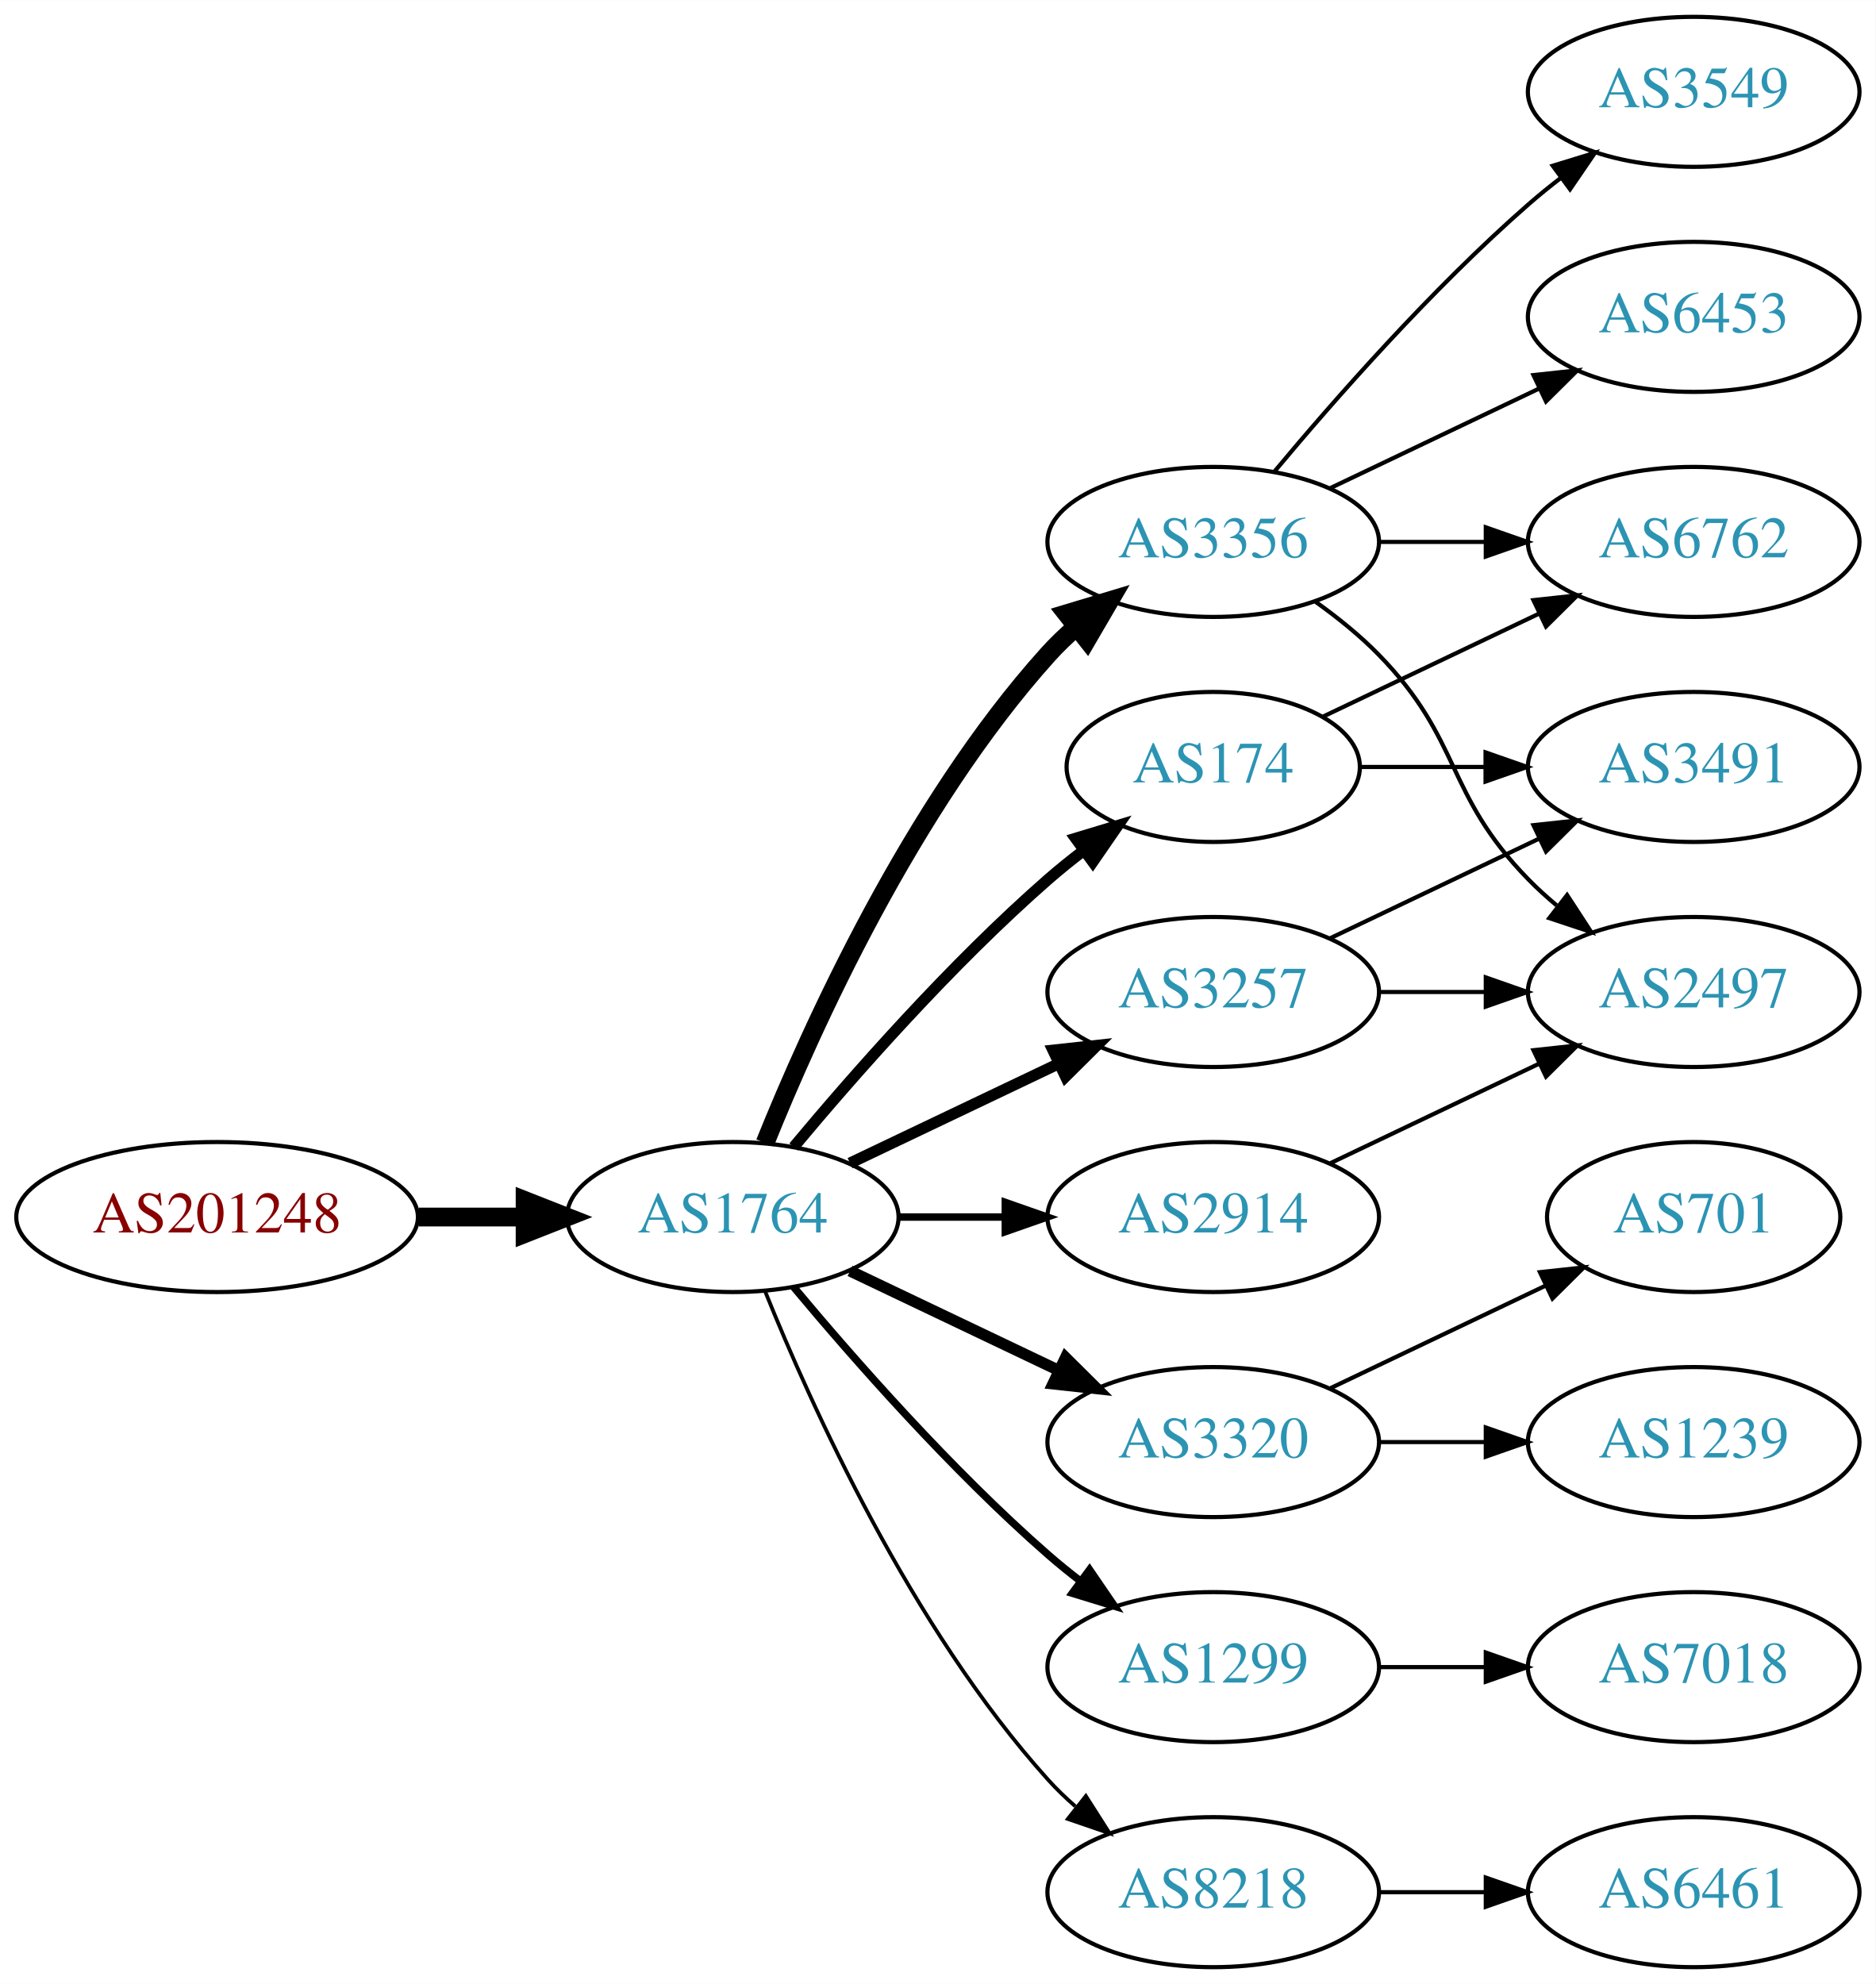
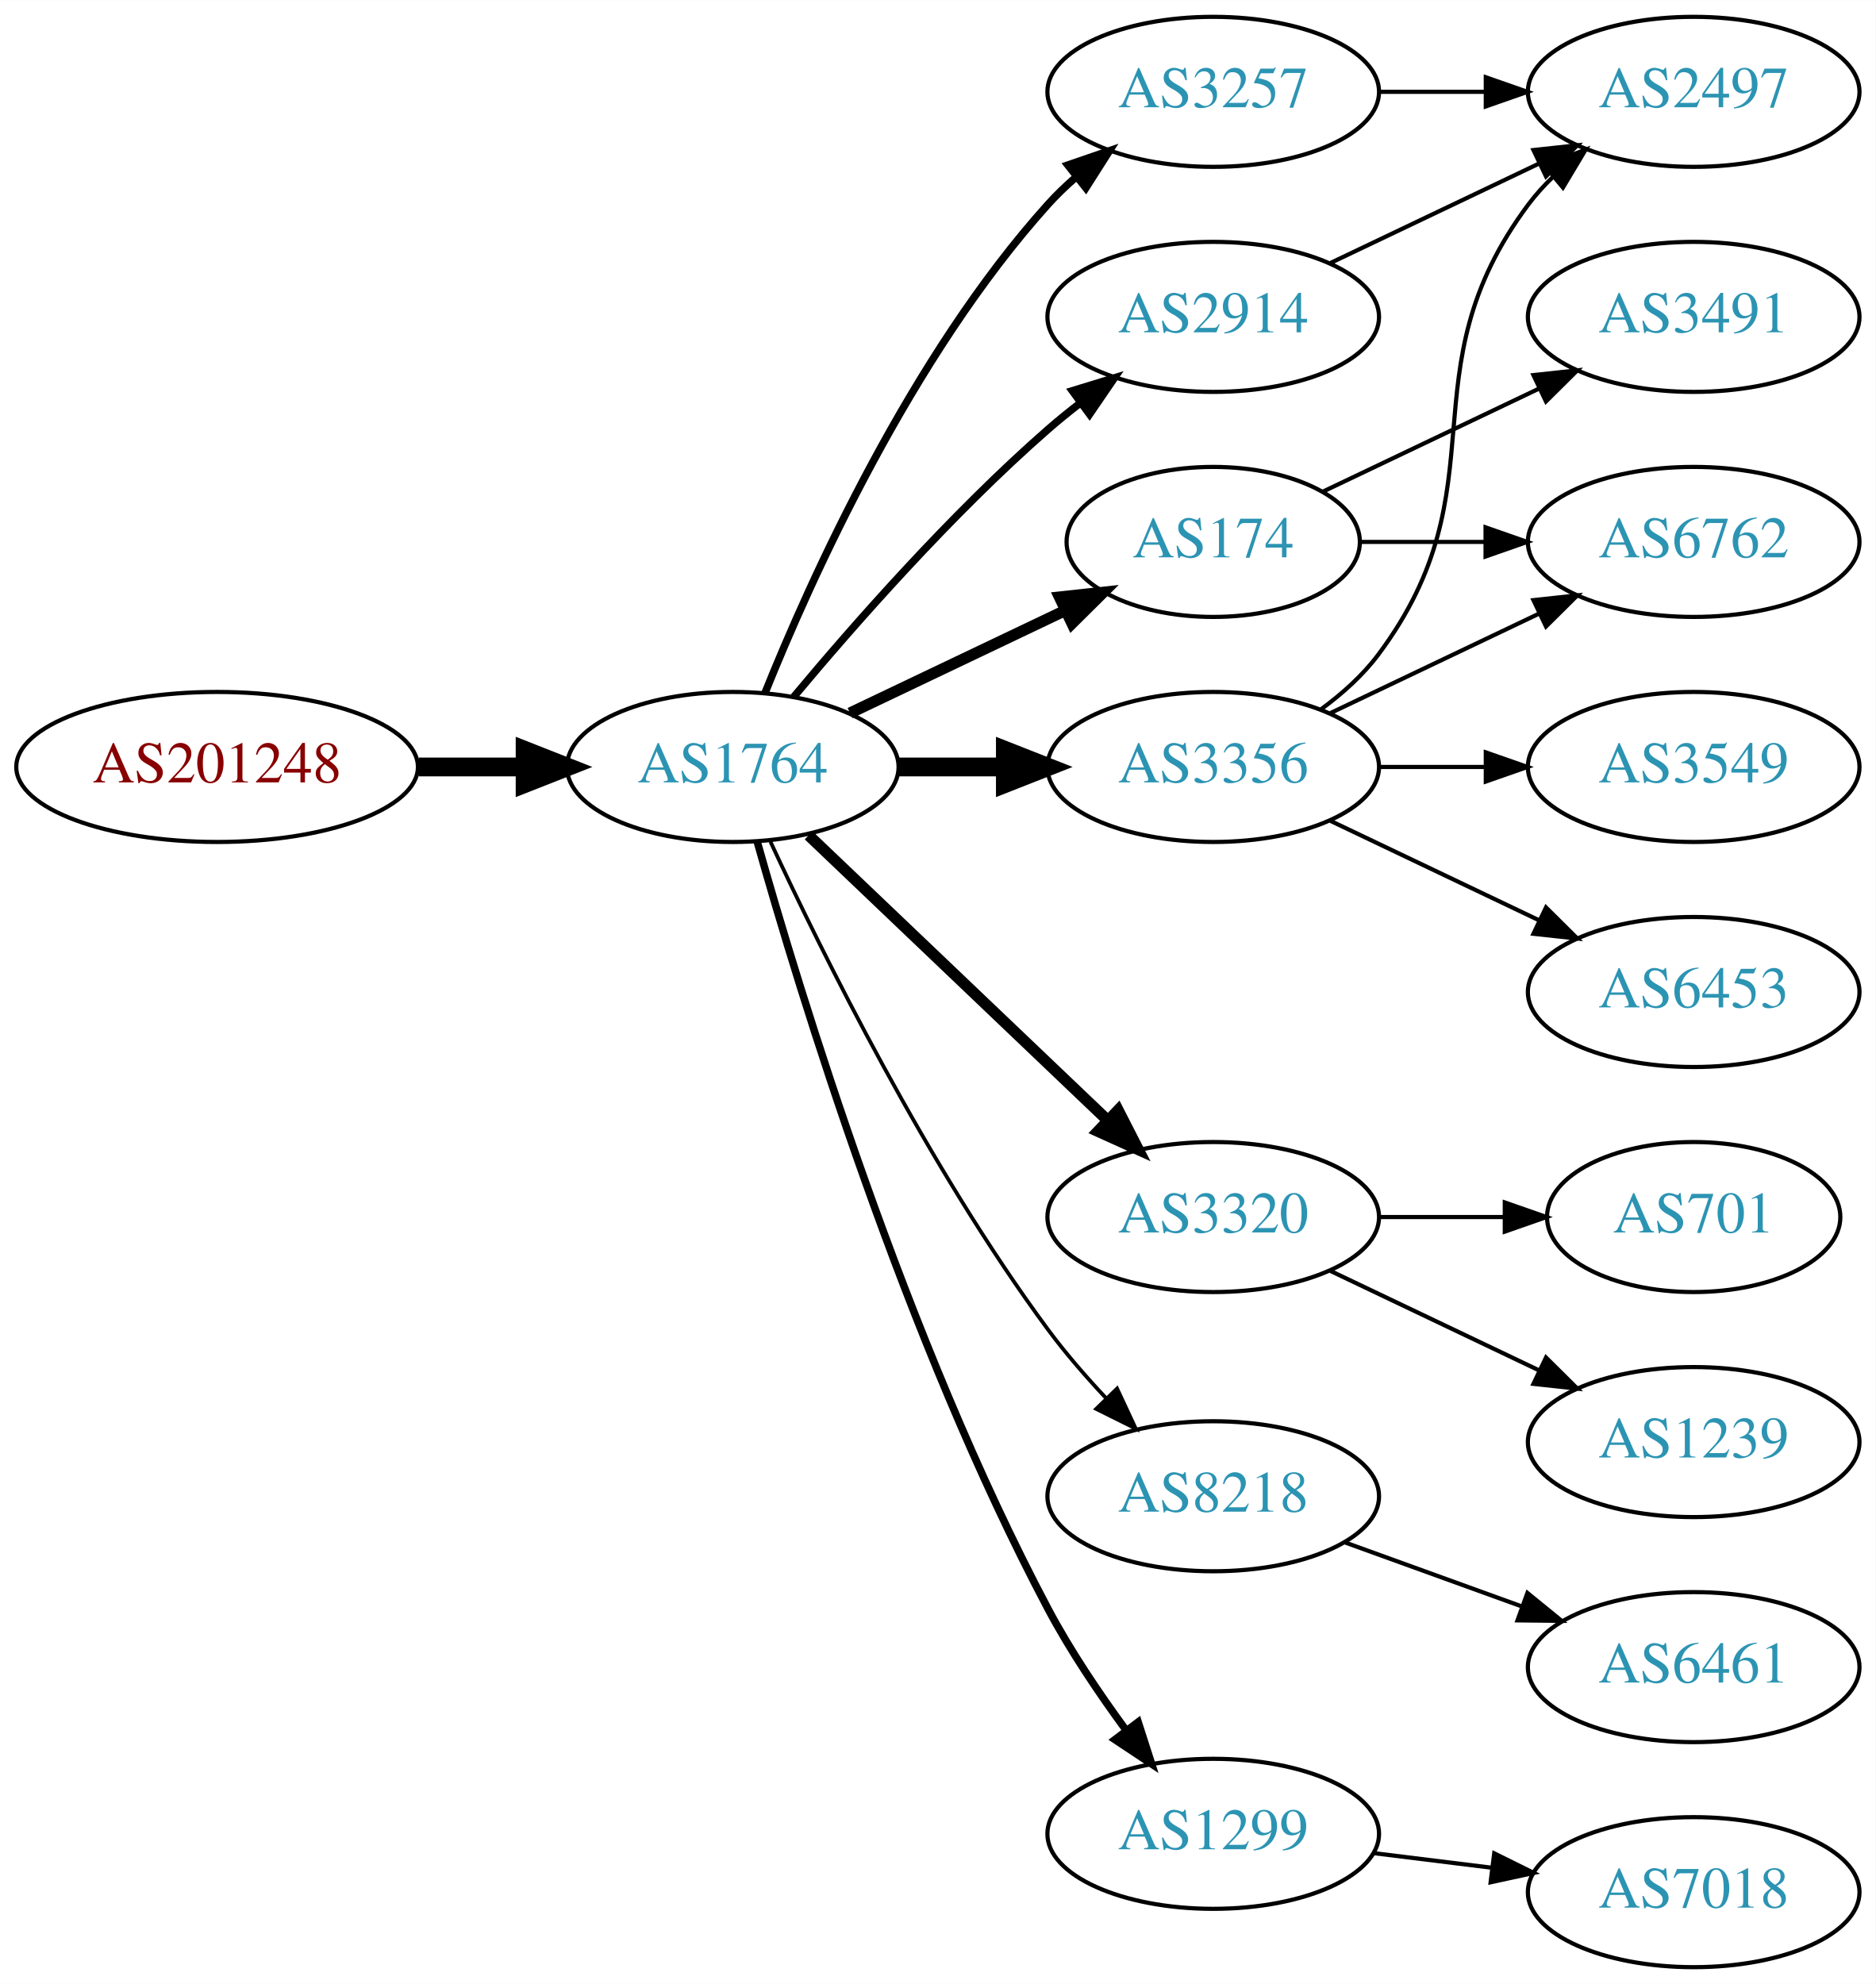
<svg xmlns="http://www.w3.org/2000/svg" xmlns:xlink="http://www.w3.org/1999/xlink" width="450pt" height="476pt" viewBox="0.00 0.00 450.07 476.00">
  <g id="graph0" class="graph" transform="scale(1 1) rotate(0) translate(4 472)">
    <polygon fill="white" stroke="none" points="-4,4 -4,-472 446.07,-472 446.07,4 -4,4" />
    <g id="node1" class="node">
      <g id="a_node1">
        <a xlink:href="/asn/201248" xlink:title="AS201248 ~ SCC EDV-Beratung AG [AT]">
-           <ellipse fill="#ffffff" stroke="black" cx="48.096" cy="-180" rx="48.192" ry="18" />
-           <text text-anchor="middle" x="48.096" y="-176.3" font-family="Times,serif" font-size="14.00" fill="#880000">AS201248</text>
+           <ellipse fill="#ffffff" stroke="black" cx="48.096" cy="-288" rx="48.192" ry="18" />
+           <text text-anchor="middle" x="48.096" y="-284.3" font-family="Times,serif" font-size="14.00" fill="#880000">AS201248</text>
        </a>
      </g>
    </g>
    <g id="node2" class="node">
      <g id="a_node2">
        <a xlink:href="/asn/1764" xlink:title="AS1764 ~ NEXTLAYER-AS [AT]">
-           <ellipse fill="#ffffff" stroke="black" cx="171.838" cy="-180" rx="39.794" ry="18" />
-           <text text-anchor="middle" x="171.838" y="-176.3" font-family="Times,serif" font-size="14.00" fill="#2c94b3">AS1764</text>
+           <ellipse fill="#ffffff" stroke="black" cx="171.838" cy="-288" rx="39.794" ry="18" />
+           <text text-anchor="middle" x="171.838" y="-284.3" font-family="Times,serif" font-size="14.00" fill="#2c94b3">AS1764</text>
        </a>
      </g>
    </g>
    <g id="edge1" class="edge">
-       <path fill="none" stroke="black" stroke-width="4.5" d="M96.513,-180C104.867,-180 113.577,-180 121.969,-180" />
-       <polygon fill="black" stroke="black" stroke-width="4.5" points="122.004,-183.938 132.004,-180 122.004,-176.063 122.004,-183.938" />
+       <path fill="none" stroke="black" stroke-width="4.5" d="M96.513,-288C104.867,-288 113.577,-288 121.969,-288" />
+       <polygon fill="black" stroke="black" stroke-width="4.5" points="122.004,-291.938 132.004,-288 122.004,-284.063 122.004,-291.938" />
    </g>
    <g id="node3" class="node">
      <g id="a_node3">
-         <a xlink:href="/asn/174" xlink:title="AS174 ~ Cogent Communications [US]">
-           <ellipse fill="#ffffff" stroke="black" cx="287.131" cy="-288" rx="35.194" ry="18" />
-           <text text-anchor="middle" x="287.131" y="-284.3" font-family="Times,serif" font-size="14.00" fill="#2c94b3">AS174</text>
+         <a xlink:href="/asn/2914" xlink:title="AS2914 ~ NTT America, Inc. [US]">
+           <ellipse fill="#ffffff" stroke="black" cx="287.131" cy="-396" rx="39.794" ry="18" />
+           <text text-anchor="middle" x="287.131" y="-392.3" font-family="Times,serif" font-size="14.00" fill="#2c94b3">AS2914</text>
        </a>
      </g>
    </g>
    <g id="edge2" class="edge">
-       <path fill="none" stroke="black" stroke-width="2.7" d="M186.468,-196.817C200.751,-213.929 224.297,-240.745 247.484,-261 250.154,-263.332 253.027,-265.648 255.957,-267.886" />
-       <polygon fill="black" stroke="black" stroke-width="2.7" points="254.108,-270.87 264.249,-273.939 258.235,-265.216 254.108,-270.87" />
+       <path fill="none" stroke="black" stroke-width="1.8" d="M186.468,-304.817C200.751,-321.929 224.297,-348.745 247.484,-369 249.95,-371.154 252.589,-373.294 255.286,-375.372" />
+       <polygon fill="black" stroke="black" stroke-width="1.8" points="253.311,-378.264 263.44,-381.37 257.459,-372.625 253.311,-378.264" />
    </g>
    <g id="node4" class="node">
      <g id="a_node4">
-         <a xlink:href="/asn/3320" xlink:title="AS3320 ~ DTAG [DE]">
-           <ellipse fill="#ffffff" stroke="black" cx="287.131" cy="-126" rx="39.794" ry="18" />
-           <text text-anchor="middle" x="287.131" y="-122.3" font-family="Times,serif" font-size="14.00" fill="#2c94b3">AS3320</text>
+         <a xlink:href="/asn/3257" xlink:title="AS3257 ~ GTT [DE]">
+           <ellipse fill="#ffffff" stroke="black" cx="287.131" cy="-450" rx="39.794" ry="18" />
+           <text text-anchor="middle" x="287.131" y="-446.3" font-family="Times,serif" font-size="14.00" fill="#2c94b3">AS3257</text>
        </a>
      </g>
    </g>
    <g id="edge3" class="edge">
-       <path fill="none" stroke="black" stroke-width="2.7" d="M199.974,-167.066C214.968,-159.919 233.789,-150.948 250.013,-143.215" />
-       <polygon fill="black" stroke="black" stroke-width="2.7" points="251.695,-146.291 259.216,-138.829 248.683,-139.972 251.695,-146.291" />
+       <path fill="none" stroke="black" stroke-width="1.8" d="M179.586,-305.787C190.637,-333.243 214.69,-386.578 247.484,-423 249.487,-425.224 251.706,-427.363 254.038,-429.397" />
+       <polygon fill="black" stroke="black" stroke-width="1.8" points="252.236,-432.433 262.257,-435.873 256.569,-426.935 252.236,-432.433" />
    </g>
    <g id="node5" class="node">
      <g id="a_node5">
-         <a xlink:href="/asn/1299" xlink:title="AS1299 ~ Telia Carrier [EU]">
-           <ellipse fill="#ffffff" stroke="black" cx="287.131" cy="-72" rx="39.794" ry="18" />
-           <text text-anchor="middle" x="287.131" y="-68.3" font-family="Times,serif" font-size="14.00" fill="#2c94b3">AS1299</text>
+         <a xlink:href="/asn/174" xlink:title="AS174 ~ Cogent Communications [US]">
+           <ellipse fill="#ffffff" stroke="black" cx="287.131" cy="-342" rx="35.194" ry="18" />
+           <text text-anchor="middle" x="287.131" y="-338.3" font-family="Times,serif" font-size="14.00" fill="#2c94b3">AS174</text>
        </a>
      </g>
    </g>
    <g id="edge4" class="edge">
-       <path fill="none" stroke="black" stroke-width="1.8" d="M186.468,-163.183C200.751,-146.071 224.297,-119.255 247.484,-99 249.95,-96.846 252.589,-94.706 255.286,-92.628" />
-       <polygon fill="black" stroke="black" stroke-width="1.8" points="257.459,-95.375 263.44,-86.63 253.311,-89.736 257.459,-95.375" />
+       <path fill="none" stroke="black" stroke-width="2.7" d="M199.974,-300.934C215.406,-308.29 234.892,-317.577 251.427,-325.459" />
+       <polygon fill="black" stroke="black" stroke-width="2.7" points="250.236,-328.768 260.769,-329.911 253.247,-322.449 250.236,-328.768" />
    </g>
    <g id="node6" class="node">
      <g id="a_node6">
-         <a xlink:href="/asn/3257" xlink:title="AS3257 ~ GTT [DE]">
-           <ellipse fill="#ffffff" stroke="black" cx="287.131" cy="-234" rx="39.794" ry="18" />
-           <text text-anchor="middle" x="287.131" y="-230.3" font-family="Times,serif" font-size="14.00" fill="#2c94b3">AS3257</text>
+         <a xlink:href="/asn/3356" xlink:title="AS3356 ~ Level 3 Parent, LLC [US]">
+           <ellipse fill="#ffffff" stroke="black" cx="287.131" cy="-288" rx="39.794" ry="18" />
+           <text text-anchor="middle" x="287.131" y="-284.3" font-family="Times,serif" font-size="14.00" fill="#2c94b3">AS3356</text>
        </a>
      </g>
    </g>
    <g id="edge5" class="edge">
-       <path fill="none" stroke="black" stroke-width="2.7" d="M199.974,-192.934C214.968,-200.081 233.789,-209.052 250.013,-216.785" />
-       <polygon fill="black" stroke="black" stroke-width="2.7" points="248.683,-220.028 259.216,-221.171 251.695,-213.709 248.683,-220.028" />
+       <path fill="none" stroke="black" stroke-width="4.5" d="M211.51,-288C219.713,-288 228.477,-288 237.009,-288" />
+       <polygon fill="black" stroke="black" stroke-width="4.5" points="237.248,-291.938 247.248,-288 237.248,-284.063 237.248,-291.938" />
    </g>
    <g id="node7" class="node">
      <g id="a_node7">
-         <a xlink:href="/asn/3356" xlink:title="AS3356 ~ Level 3 Parent, LLC [US]">
-           <ellipse fill="#ffffff" stroke="black" cx="287.131" cy="-342" rx="39.794" ry="18" />
-           <text text-anchor="middle" x="287.131" y="-338.3" font-family="Times,serif" font-size="14.00" fill="#2c94b3">AS3356</text>
+         <a xlink:href="/asn/3320" xlink:title="AS3320 ~ DTAG [DE]">
+           <ellipse fill="#ffffff" stroke="black" cx="287.131" cy="-180" rx="39.794" ry="18" />
+           <text text-anchor="middle" x="287.131" y="-176.3" font-family="Times,serif" font-size="14.00" fill="#2c94b3">AS3320</text>
        </a>
      </g>
    </g>
    <g id="edge6" class="edge">
-       <path fill="none" stroke="black" stroke-width="4.5" d="M179.586,-197.787C190.637,-225.243 214.69,-278.578 247.484,-315 249.487,-317.224 251.706,-319.363 254.038,-321.397" />
-       <polygon fill="black" stroke="black" stroke-width="4.5" points="251.965,-324.777 262.257,-327.873 256.839,-318.591 251.965,-324.777" />
+       <path fill="none" stroke="black" stroke-width="2.7" d="M190.045,-271.597C209.12,-253.413 240.04,-223.937 261.638,-203.349" />
+       <polygon fill="black" stroke="black" stroke-width="2.7" points="264.31,-205.637 269.133,-196.203 259.48,-200.57 264.31,-205.637" />
    </g>
    <g id="node8" class="node">
      <g id="a_node8">
        <a xlink:href="/asn/8218" xlink:title="AS8218 ~ legacy Neotelecoms [FR]">
-           <ellipse fill="#ffffff" stroke="black" cx="287.131" cy="-18" rx="39.794" ry="18" />
-           <text text-anchor="middle" x="287.131" y="-14.3" font-family="Times,serif" font-size="14.00" fill="#2c94b3">AS8218</text>
+           <ellipse fill="#ffffff" stroke="black" cx="287.131" cy="-113" rx="39.794" ry="18" />
+           <text text-anchor="middle" x="287.131" y="-109.3" font-family="Times,serif" font-size="14.00" fill="#2c94b3">AS8218</text>
        </a>
      </g>
    </g>
    <g id="edge7" class="edge">
-       <path fill="none" stroke="black" stroke-width="0.9" d="M179.586,-162.213C190.637,-134.757 214.69,-81.422 247.484,-45 249.487,-42.776 251.706,-40.637 254.038,-38.603" />
-       <polygon fill="black" stroke="black" stroke-width="0.9" points="256.569,-41.065 262.257,-32.127 252.236,-35.567 256.569,-41.065" />
+       <path fill="none" stroke="black" stroke-width="0.9" d="M180.884,-270.065C193.283,-243.325 218.666,-191.979 247.484,-153 251.65,-147.366 256.559,-141.712 261.455,-136.502" />
+       <polygon fill="black" stroke="black" stroke-width="0.9" points="264.059,-138.845 268.532,-129.241 259.046,-133.96 264.059,-138.845" />
    </g>
    <g id="node9" class="node">
      <g id="a_node9">
-         <a xlink:href="/asn/2914" xlink:title="AS2914 ~ NTT America, Inc. [US]">
-           <ellipse fill="#ffffff" stroke="black" cx="287.131" cy="-180" rx="39.794" ry="18" />
-           <text text-anchor="middle" x="287.131" y="-176.3" font-family="Times,serif" font-size="14.00" fill="#2c94b3">AS2914</text>
+         <a xlink:href="/asn/1299" xlink:title="AS1299 ~ Telia Carrier [EU]">
+           <ellipse fill="#ffffff" stroke="black" cx="287.131" cy="-32" rx="39.794" ry="18" />
+           <text text-anchor="middle" x="287.131" y="-28.3" font-family="Times,serif" font-size="14.00" fill="#2c94b3">AS1299</text>
        </a>
      </g>
    </g>
    <g id="edge8" class="edge">
-       <path fill="none" stroke="black" stroke-width="1.8" d="M211.51,-180C219.713,-180 228.477,-180 237.009,-180" />
-       <polygon fill="black" stroke="black" stroke-width="1.8" points="237.248,-183.5 247.248,-180 237.248,-176.5 237.248,-183.5" />
+       <path fill="none" stroke="black" stroke-width="1.8" d="M177.715,-270.03C187.897,-233.899 213.33,-150.41 247.484,-86 252.805,-75.966 259.754,-65.658 266.29,-56.772" />
+       <polygon fill="black" stroke="black" stroke-width="1.8" points="269.121,-58.831 272.363,-48.745 263.539,-54.608 269.121,-58.831" />
+     </g>
+     <g id="node12" class="node">
+       <g id="a_node12">
+         <a xlink:href="/asn/2497" xlink:title="AS2497 ~ Internet Initiative Japan Inc. [JP]">
+           <ellipse fill="#ffffff" stroke="black" cx="402.424" cy="-450" rx="39.794" ry="18" />
+           <text text-anchor="middle" x="402.424" y="-446.3" font-family="Times,serif" font-size="14.00" fill="#2c94b3">AS2497</text>
+         </a>
+       </g>
+     </g>
+     <g id="edge18" class="edge">
+       <path fill="none" stroke="black" d="M315.267,-408.934C330.261,-416.081 349.082,-425.052 365.306,-432.785" />
+       <polygon fill="black" stroke="black" points="363.976,-436.028 374.509,-437.171 366.988,-429.709 363.976,-436.028" />
+     </g>
+     <g id="edge17" class="edge">
+       <path fill="none" stroke="black" d="M326.803,-450C335.006,-450 343.77,-450 352.302,-450" />
+       <polygon fill="black" stroke="black" points="352.541,-453.5 362.541,-450 352.541,-446.5 352.541,-453.5" />
    </g>
    <g id="node10" class="node">
      <g id="a_node10">
        <a xlink:href="/asn/6762" xlink:title="AS6762 ~ TELECOM ITALIA SPARKLE S.p.A. [IT]">
          <ellipse fill="#ffffff" stroke="black" cx="402.424" cy="-342" rx="39.794" ry="18" />
          <text text-anchor="middle" x="402.424" y="-338.3" font-family="Times,serif" font-size="14.00" fill="#2c94b3">AS6762</text>
        </a>
      </g>
    </g>
    <g id="edge9" class="edge">
-       <path fill="none" stroke="black" d="M313.556,-300.119C328.859,-307.413 348.582,-316.814 365.464,-324.86" />
-       <polygon fill="black" stroke="black" points="363.971,-328.026 374.504,-329.169 366.983,-321.707 363.971,-328.026" />
+       <path fill="none" stroke="black" d="M322.43,-342C331.807,-342 342.158,-342 352.192,-342" />
+       <polygon fill="black" stroke="black" points="352.481,-345.5 362.481,-342 352.481,-338.5 352.481,-345.5" />
    </g>
    <g id="node11" class="node">
      <g id="a_node11">
        <a xlink:href="/asn/3491" xlink:title="AS3491 ~ PCCW Global, Inc. [US]">
-           <ellipse fill="#ffffff" stroke="black" cx="402.424" cy="-288" rx="39.794" ry="18" />
-           <text text-anchor="middle" x="402.424" y="-284.3" font-family="Times,serif" font-size="14.00" fill="#2c94b3">AS3491</text>
+           <ellipse fill="#ffffff" stroke="black" cx="402.424" cy="-396" rx="39.794" ry="18" />
+           <text text-anchor="middle" x="402.424" y="-392.3" font-family="Times,serif" font-size="14.00" fill="#2c94b3">AS3491</text>
        </a>
      </g>
    </g>
    <g id="edge10" class="edge">
-       <path fill="none" stroke="black" d="M322.43,-288C331.807,-288 342.158,-288 352.192,-288" />
-       <polygon fill="black" stroke="black" points="352.481,-291.5 362.481,-288 352.481,-284.5 352.481,-291.5" />
+       <path fill="none" stroke="black" d="M313.556,-354.119C328.859,-361.413 348.582,-370.814 365.464,-378.86" />
+       <polygon fill="black" stroke="black" points="363.971,-382.026 374.504,-383.169 366.983,-375.707 363.971,-382.026" />
+     </g>
+     <g id="edge13" class="edge">
+       <path fill="none" stroke="black" d="M315.267,-300.934C330.261,-308.081 349.082,-317.052 365.306,-324.785" />
+       <polygon fill="black" stroke="black" points="363.976,-328.028 374.509,-329.171 366.988,-321.709 363.976,-328.028" />
+     </g>
+     <g id="edge11" class="edge">
+       <path fill="none" stroke="black" d="M313.062,-301.882C318.138,-305.611 323.056,-310.016 326.777,-315 357.049,-355.542 332.506,-382.458 362.777,-423 364.522,-425.336 366.529,-427.545 368.693,-429.617" />
+       <polygon fill="black" stroke="black" points="366.57,-432.405 376.493,-436.118 371.052,-427.027 366.57,-432.405" />
    </g>
    <g id="node13" class="node">
      <g id="a_node13">
+         <a xlink:href="/asn/6453" xlink:title="AS6453 ~ TATA COMMUNICATIONS (AMERICA) INC [US]">
+           <ellipse fill="#ffffff" stroke="black" cx="402.424" cy="-234" rx="39.794" ry="18" />
+           <text text-anchor="middle" x="402.424" y="-230.3" font-family="Times,serif" font-size="14.00" fill="#2c94b3">AS6453</text>
+         </a>
+       </g>
+     </g>
+     <g id="edge12" class="edge">
+       <path fill="none" stroke="black" d="M315.267,-275.066C330.261,-267.919 349.082,-258.948 365.306,-251.215" />
+       <polygon fill="black" stroke="black" points="366.988,-254.291 374.509,-246.829 363.976,-247.972 366.988,-254.291" />
+     </g>
+     <g id="node14" class="node">
+       <g id="a_node14">
+         <a xlink:href="/asn/3549" xlink:title="AS3549 ~ Level 3 Parent, LLC [US]">
+           <ellipse fill="#ffffff" stroke="black" cx="402.424" cy="-288" rx="39.794" ry="18" />
+           <text text-anchor="middle" x="402.424" y="-284.3" font-family="Times,serif" font-size="14.00" fill="#2c94b3">AS3549</text>
+         </a>
+       </g>
+     </g>
+     <g id="edge14" class="edge">
+       <path fill="none" stroke="black" d="M326.803,-288C335.006,-288 343.77,-288 352.302,-288" />
+       <polygon fill="black" stroke="black" points="352.541,-291.5 362.541,-288 352.541,-284.5 352.541,-291.5" />
+     </g>
+     <g id="node15" class="node">
+       <g id="a_node15">
        <a xlink:href="/asn/1239" xlink:title="AS1239 ~ Sprint [US]">
          <ellipse fill="#ffffff" stroke="black" cx="402.424" cy="-126" rx="39.794" ry="18" />
          <text text-anchor="middle" x="402.424" y="-122.3" font-family="Times,serif" font-size="14.00" fill="#2c94b3">AS1239</text>
        </a>
      </g>
    </g>
-     <g id="edge12" class="edge">
-       <path fill="none" stroke="black" d="M326.803,-126C335.006,-126 343.77,-126 352.302,-126" />
-       <polygon fill="black" stroke="black" points="352.541,-129.5 362.541,-126 352.541,-122.5 352.541,-129.5" />
-     </g>
-     <g id="node14" class="node">
-       <g id="a_node14">
+     <g id="edge15" class="edge">
+       <path fill="none" stroke="black" d="M315.267,-167.066C330.261,-159.919 349.082,-150.948 365.306,-143.215" />
+       <polygon fill="black" stroke="black" points="366.988,-146.291 374.509,-138.829 363.976,-139.972 366.988,-146.291" />
+     </g>
+     <g id="node16" class="node">
+       <g id="a_node16">
        <a xlink:href="/asn/701" xlink:title="AS701 ~ UUNET [US]">
          <ellipse fill="#ffffff" stroke="black" cx="402.424" cy="-180" rx="35.194" ry="18" />
          <text text-anchor="middle" x="402.424" y="-176.3" font-family="Times,serif" font-size="14.00" fill="#2c94b3">AS701</text>
        </a>
      </g>
    </g>
-     <g id="edge13" class="edge">
-       <path fill="none" stroke="black" d="M315.267,-138.934C330.699,-146.29 350.185,-155.577 366.72,-163.459" />
-       <polygon fill="black" stroke="black" points="365.529,-166.768 376.062,-167.911 368.54,-160.449 365.529,-166.768" />
-     </g>
-     <g id="node12" class="node">
-       <g id="a_node12">
-         <a xlink:href="/asn/7018" xlink:title="AS7018 ~ AT&amp;T Services, Inc. [US]">
-           <ellipse fill="#ffffff" stroke="black" cx="402.424" cy="-72" rx="39.794" ry="18" />
-           <text text-anchor="middle" x="402.424" y="-68.3" font-family="Times,serif" font-size="14.00" fill="#2c94b3">AS7018</text>
-         </a>
-       </g>
-     </g>
-     <g id="edge11" class="edge">
-       <path fill="none" stroke="black" d="M326.803,-72C335.006,-72 343.77,-72 352.302,-72" />
-       <polygon fill="black" stroke="black" points="352.541,-75.5 362.541,-72 352.541,-68.5 352.541,-75.5" />
-     </g>
-     <g id="edge18" class="edge">
-       <path fill="none" stroke="black" d="M315.267,-246.934C330.261,-254.081 349.082,-263.052 365.306,-270.785" />
-       <polygon fill="black" stroke="black" points="363.976,-274.028 374.509,-275.171 366.988,-267.709 363.976,-274.028" />
+     <g id="edge16" class="edge">
+       <path fill="none" stroke="black" d="M326.803,-180C336.508,-180 346.999,-180 356.962,-180" />
+       <polygon fill="black" stroke="black" points="357.098,-183.5 367.098,-180 357.098,-176.5 357.098,-183.5" />
    </g>
    <g id="node17" class="node">
      <g id="a_node17">
-         <a xlink:href="/asn/2497" xlink:title="AS2497 ~ Internet Initiative Japan Inc. [JP]">
-           <ellipse fill="#ffffff" stroke="black" cx="402.424" cy="-234" rx="39.794" ry="18" />
-           <text text-anchor="middle" x="402.424" y="-230.3" font-family="Times,serif" font-size="14.00" fill="#2c94b3">AS2497</text>
+         <a xlink:href="/asn/6461" xlink:title="AS6461 ~ Zayo Bandwidth [US]">
+           <ellipse fill="#ffffff" stroke="black" cx="402.424" cy="-72" rx="39.794" ry="18" />
+           <text text-anchor="middle" x="402.424" y="-68.3" font-family="Times,serif" font-size="14.00" fill="#2c94b3">AS6461</text>
        </a>
      </g>
    </g>
    <g id="edge19" class="edge">
-       <path fill="none" stroke="black" d="M326.803,-234C335.006,-234 343.77,-234 352.302,-234" />
-       <polygon fill="black" stroke="black" points="352.541,-237.5 362.541,-234 352.541,-230.5 352.541,-237.5" />
-     </g>
-     <g id="edge16" class="edge">
-       <path fill="none" stroke="black" d="M326.803,-342C335.006,-342 343.77,-342 352.302,-342" />
-       <polygon fill="black" stroke="black" points="352.541,-345.5 362.541,-342 352.541,-338.5 352.541,-345.5" />
-     </g>
-     <g id="node15" class="node">
-       <g id="a_node15">
-         <a xlink:href="/asn/6453" xlink:title="AS6453 ~ TATA COMMUNICATIONS (AMERICA) INC [US]">
-           <ellipse fill="#ffffff" stroke="black" cx="402.424" cy="-396" rx="39.794" ry="18" />
-           <text text-anchor="middle" x="402.424" y="-392.3" font-family="Times,serif" font-size="14.00" fill="#2c94b3">AS6453</text>
-         </a>
-       </g>
-     </g>
-     <g id="edge14" class="edge">
-       <path fill="none" stroke="black" d="M315.267,-354.934C330.261,-362.081 349.082,-371.052 365.306,-378.785" />
-       <polygon fill="black" stroke="black" points="363.976,-382.028 374.509,-383.171 366.988,-375.709 363.976,-382.028" />
-     </g>
-     <g id="node16" class="node">
-       <g id="a_node16">
-         <a xlink:href="/asn/3549" xlink:title="AS3549 ~ Level 3 Parent, LLC [US]">
-           <ellipse fill="#ffffff" stroke="black" cx="402.424" cy="-450" rx="39.794" ry="18" />
-           <text text-anchor="middle" x="402.424" y="-446.3" font-family="Times,serif" font-size="14.00" fill="#2c94b3">AS3549</text>
-         </a>
-       </g>
-     </g>
-     <g id="edge15" class="edge">
-       <path fill="none" stroke="black" d="M301.761,-358.817C316.044,-375.929 339.59,-402.745 362.777,-423 365.243,-425.154 367.882,-427.294 370.579,-429.372" />
-       <polygon fill="black" stroke="black" points="368.604,-432.264 378.733,-435.37 372.752,-426.625 368.604,-432.264" />
-     </g>
-     <g id="edge17" class="edge">
-       <path fill="none" stroke="black" d="M311.725,-327.611C316.981,-323.852 322.313,-319.563 326.777,-315 346.95,-294.383 342.605,-281.617 362.777,-261 364.87,-258.861 367.154,-256.782 369.53,-254.79" />
-       <polygon fill="black" stroke="black" points="372.049,-257.268 377.83,-248.389 367.774,-251.725 372.049,-257.268" />
+       <path fill="none" stroke="black" d="M318.79,-101.905C331.762,-97.21 347.055,-91.676 360.936,-86.652" />
+       <polygon fill="black" stroke="black" points="362.529,-89.798 370.741,-83.104 360.146,-83.216 362.529,-89.798" />
    </g>
    <g id="node18" class="node">
      <g id="a_node18">
-         <a xlink:href="/asn/6461" xlink:title="AS6461 ~ Zayo Bandwidth [US]">
+         <a xlink:href="/asn/7018" xlink:title="AS7018 ~ AT&amp;T Services, Inc. [US]">
          <ellipse fill="#ffffff" stroke="black" cx="402.424" cy="-18" rx="39.794" ry="18" />
-           <text text-anchor="middle" x="402.424" y="-14.3" font-family="Times,serif" font-size="14.00" fill="#2c94b3">AS6461</text>
+           <text text-anchor="middle" x="402.424" y="-14.3" font-family="Times,serif" font-size="14.00" fill="#2c94b3">AS7018</text>
        </a>
      </g>
    </g>
    <g id="edge20" class="edge">
-       <path fill="none" stroke="black" d="M326.803,-18C335.006,-18 343.77,-18 352.302,-18" />
-       <polygon fill="black" stroke="black" points="352.541,-21.5 362.541,-18 352.541,-14.5 352.541,-21.5" />
-     </g>
-     <g id="edge21" class="edge">
-       <path fill="none" stroke="black" d="M315.267,-192.934C330.261,-200.081 349.082,-209.052 365.306,-216.785" />
-       <polygon fill="black" stroke="black" points="363.976,-220.028 374.509,-221.171 366.988,-213.709 363.976,-220.028" />
+       <path fill="none" stroke="black" d="M325.541,-27.377C334.629,-26.254 344.466,-25.038 353.951,-23.866" />
+       <polygon fill="black" stroke="black" points="354.558,-27.318 364.053,-22.618 353.699,-20.371 354.558,-27.318" />
    </g>
  </g>
</svg>
